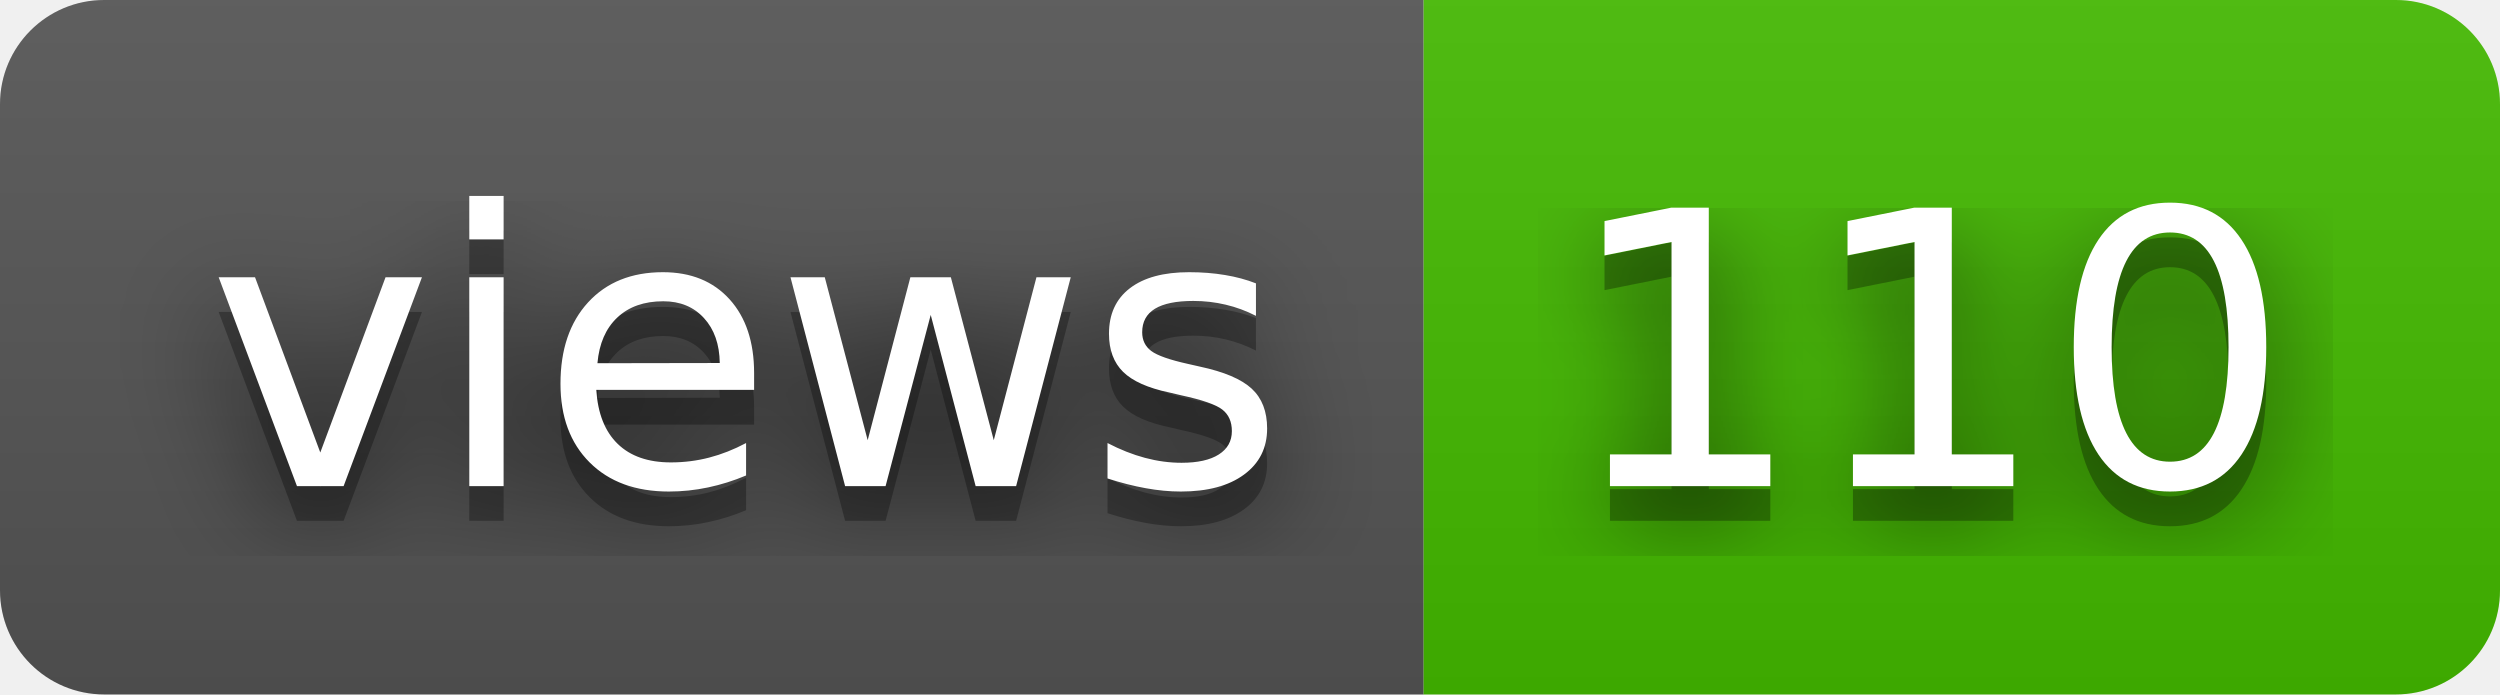
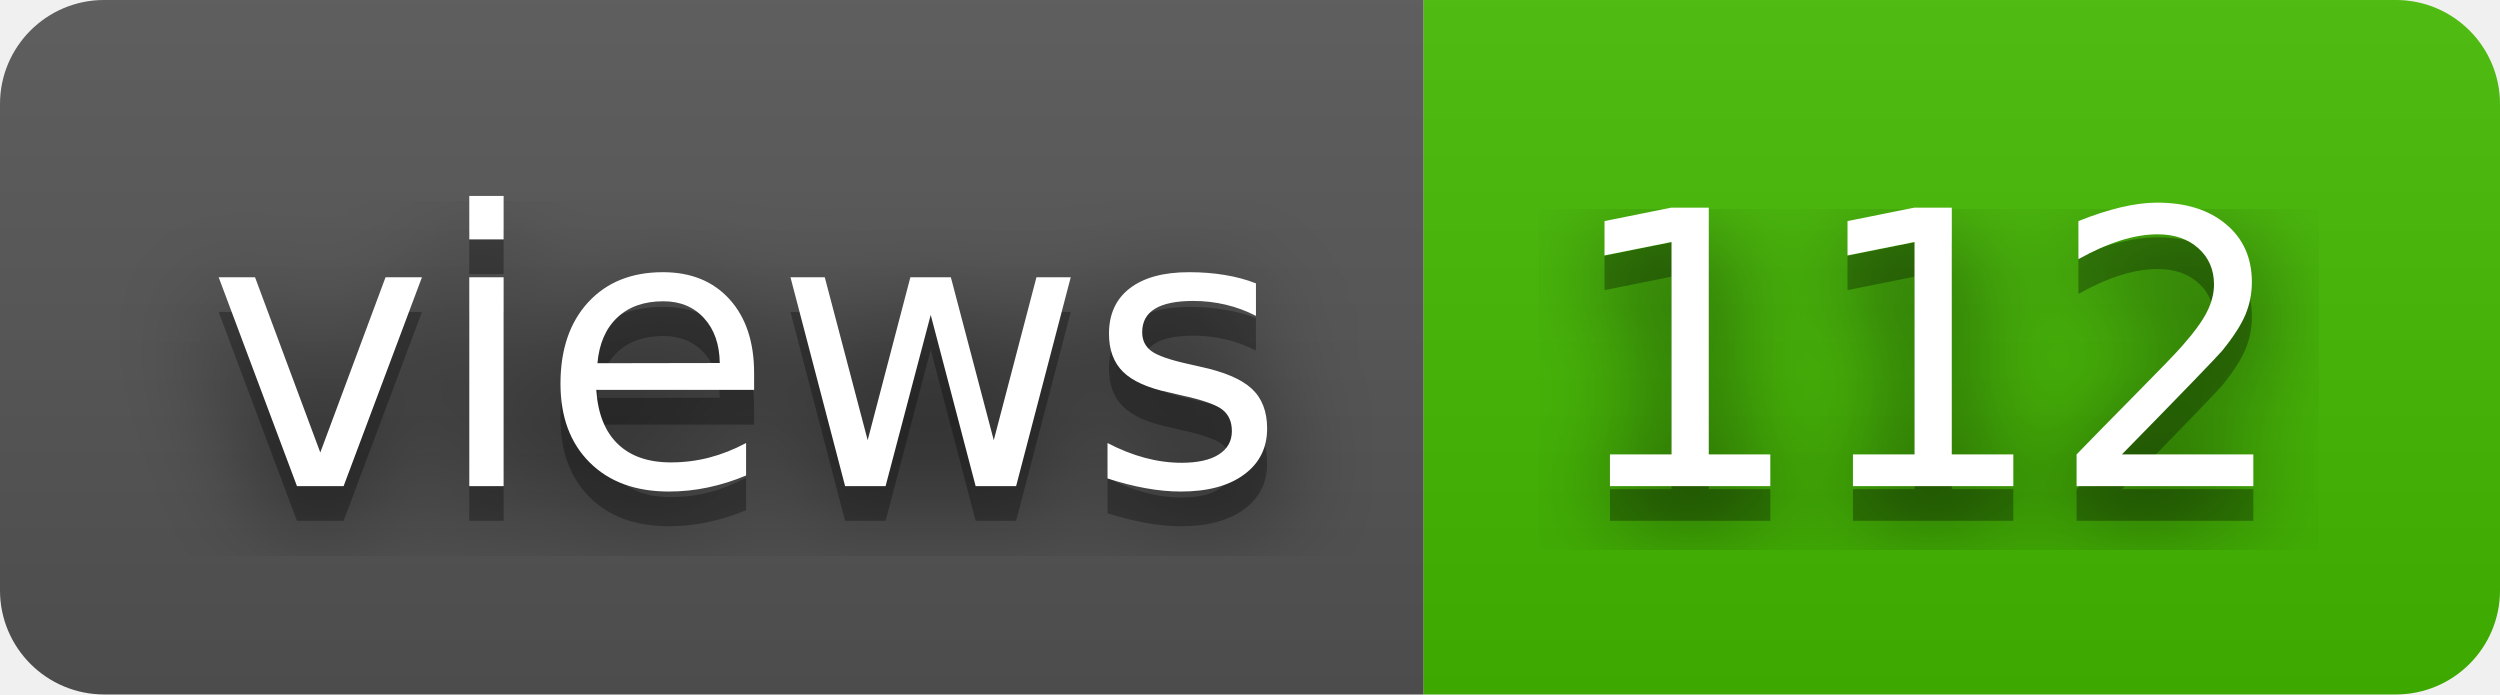
- <svg xmlns="http://www.w3.org/2000/svg" width="72" height="20" role="img" aria-label="views: 110">
+ <svg xmlns="http://www.w3.org/2000/svg" width="72" height="20" role="img" aria-label="views: 112">
  <filter id="blur">
    <feGaussianBlur stdDeviation="16" />
  </filter>
  <linearGradient id="s" x2="0" y2="100%">
    <stop offset="0" stop-color="#bbb" stop-opacity=".1" />
    <stop offset="1" stop-opacity=".1" />
  </linearGradient>
  <clipPath id="r">
    <rect width="72" height="20" rx="3" />
  </clipPath>
  <g clip-path="url(#r)">
    <rect width="41" height="20" fill="#555" />
    <rect x="41" width="31" height="20" fill="#4b0" />
    <rect width="72" height="20" fill="url(#s)" />
  </g>
  <g fill="#fff" text-anchor="middle" font-family="Verdana,Geneva,DejaVu Sans,sans-serif" text-rendering="geometricPrecision" font-size="110">
    <g transform="scale(.1)">
      <g aria-hidden="true" fill="#010101">
        <text x="215" y="150" fill-opacity=".8" filter="url(#blur)" textLength="310">views</text>
        <text x="215" y="150" fill-opacity=".3" textLength="310">views</text>
      </g>
      <text x="215" y="140" textLength="310">views</text>
    </g>
    <g transform="scale(.1)">
      <g aria-hidden="true" fill="#010101">
-         <text x="555" y="150" fill-opacity=".8" filter="url(#blur)" textLength="210">110</text>
-         <text x="555" y="150" fill-opacity=".3" textLength="210">110</text>
+         <text x="555" y="150" fill-opacity=".8" filter="url(#blur)" textLength="210">112</text>
+         <text x="555" y="150" fill-opacity=".3" textLength="210">112</text>
      </g>
-       <text x="555" y="140" textLength="210">110</text>
+       <text x="555" y="140" textLength="210">112</text>
    </g>
  </g>
</svg>
